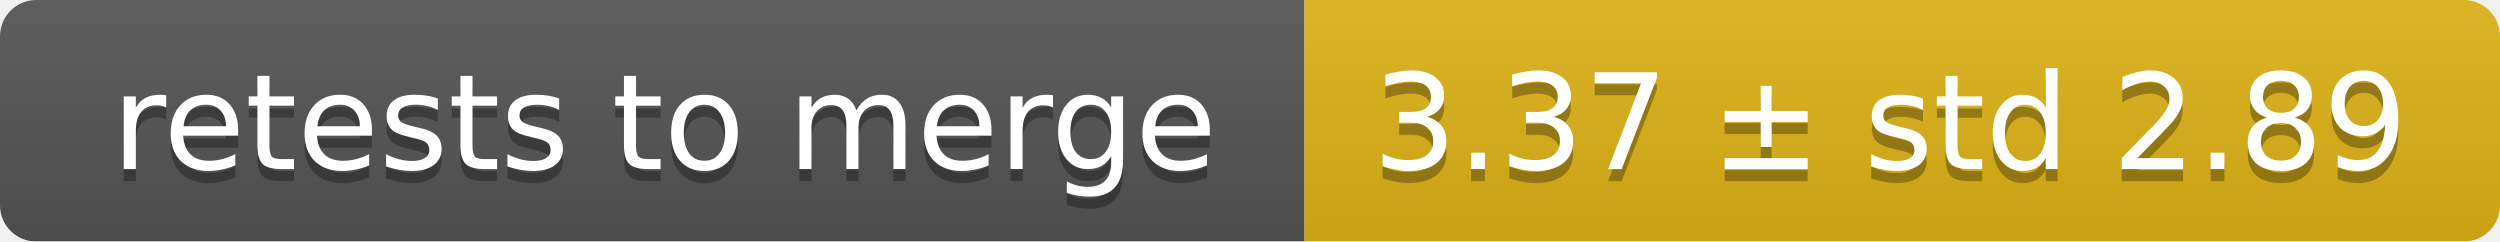
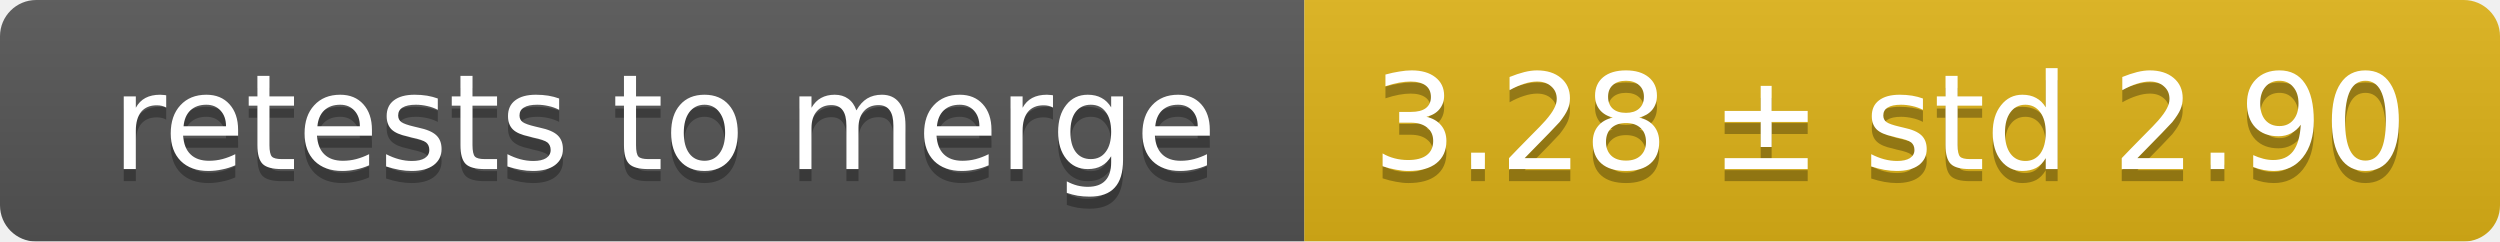
<svg xmlns="http://www.w3.org/2000/svg" width="207" height="20">
  <linearGradient id="smooth" x2="0" y2="100%">
    <stop offset="0" stop-color="#bbb" stop-opacity=".1" />
    <stop offset="1" stop-opacity=".1" />
  </linearGradient>
  <mask id="round">
    <rect width="207" height="20" rx="3" fill="#fff" />
  </mask>
  <g mask="url(#round)">
    <rect width="108" height="20" fill="#555" />
    <rect x="108" width="99" height="20" fill="#dfb317" />
    <rect width="207" height="20" fill="url(#smooth)" />
  </g>
  <g fill="#fff" text-anchor="middle" font-family="DejaVu Sans,Verdana,Geneva,sans-serif" font-size="11">
    <text x="55" y="15" fill="#010101" fill-opacity=".3">retests to merge</text>
    <text x="55" y="14">retests to merge</text>
-     <text x="156.5" y="15" fill="#010101" fill-opacity=".3">3.37 ± std 2.89</text>
-     <text x="156.5" y="14">3.37 ± std 2.89</text>
+     <text x="156.5" y="15" fill="#010101" fill-opacity=".3">3.28 ± std 2.90</text>
+     <text x="156.5" y="14">3.28 ± std 2.90</text>
  </g>
</svg>
